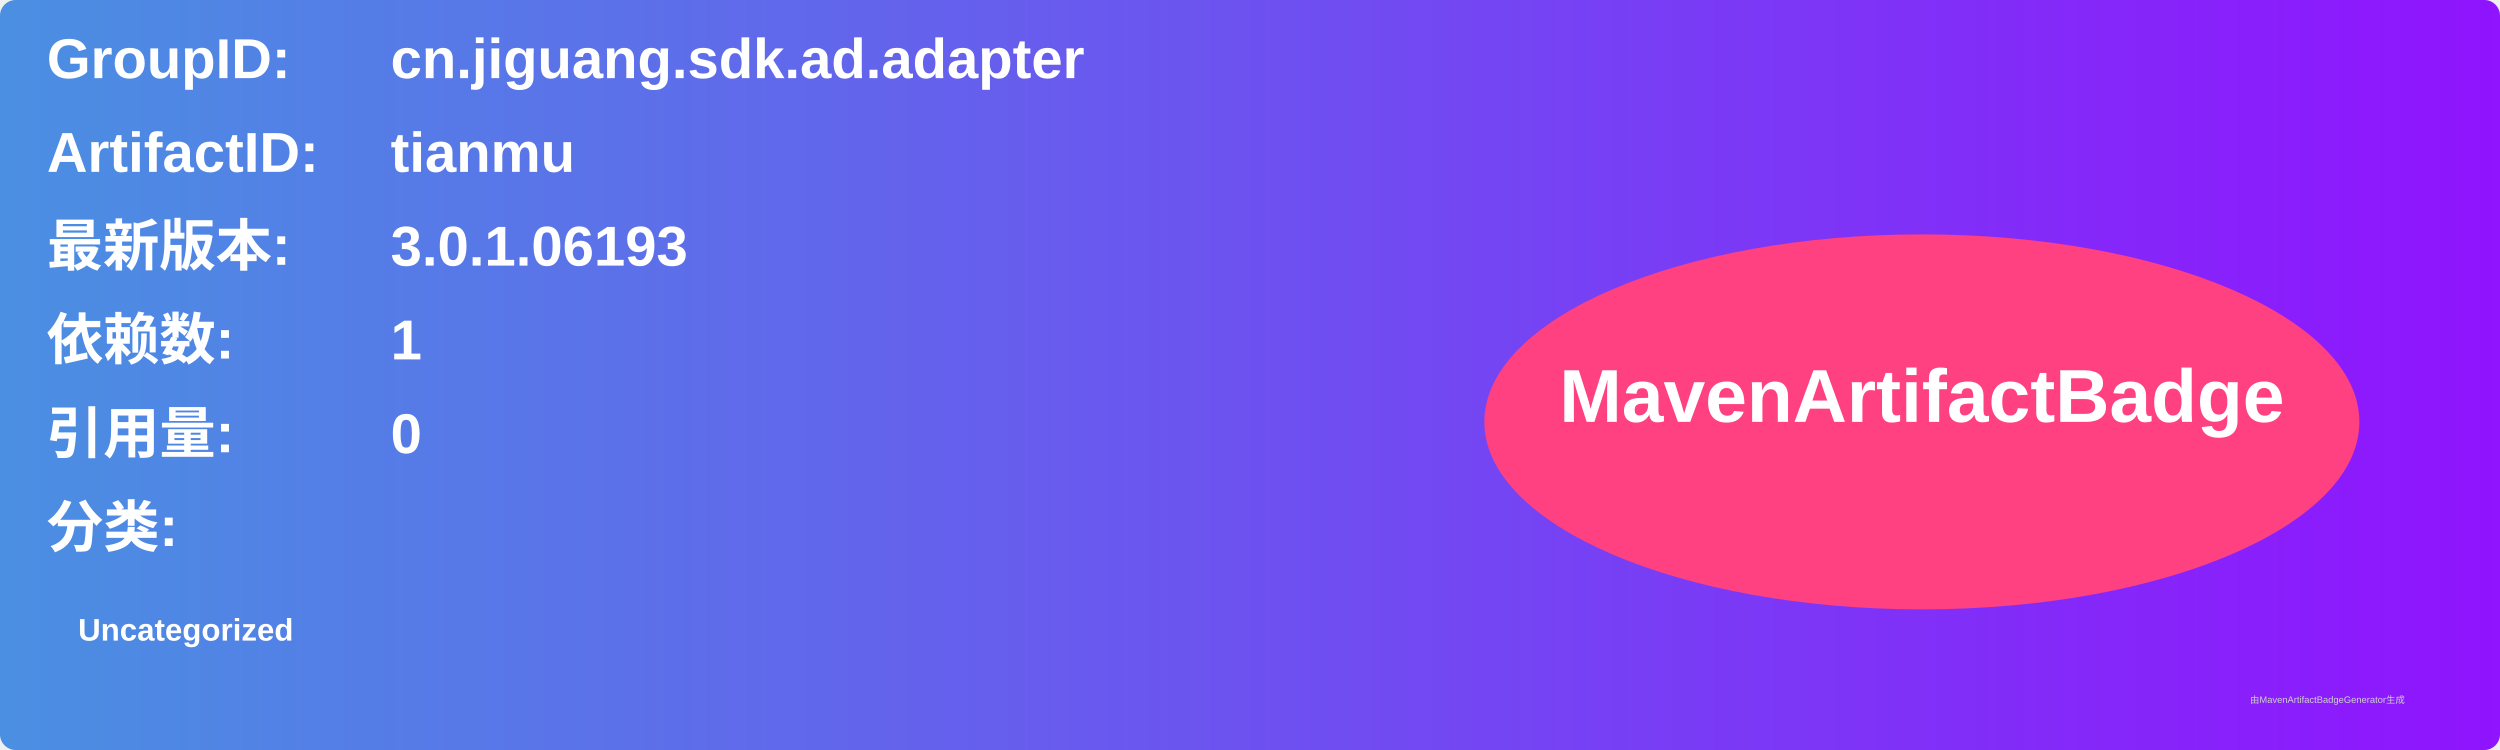
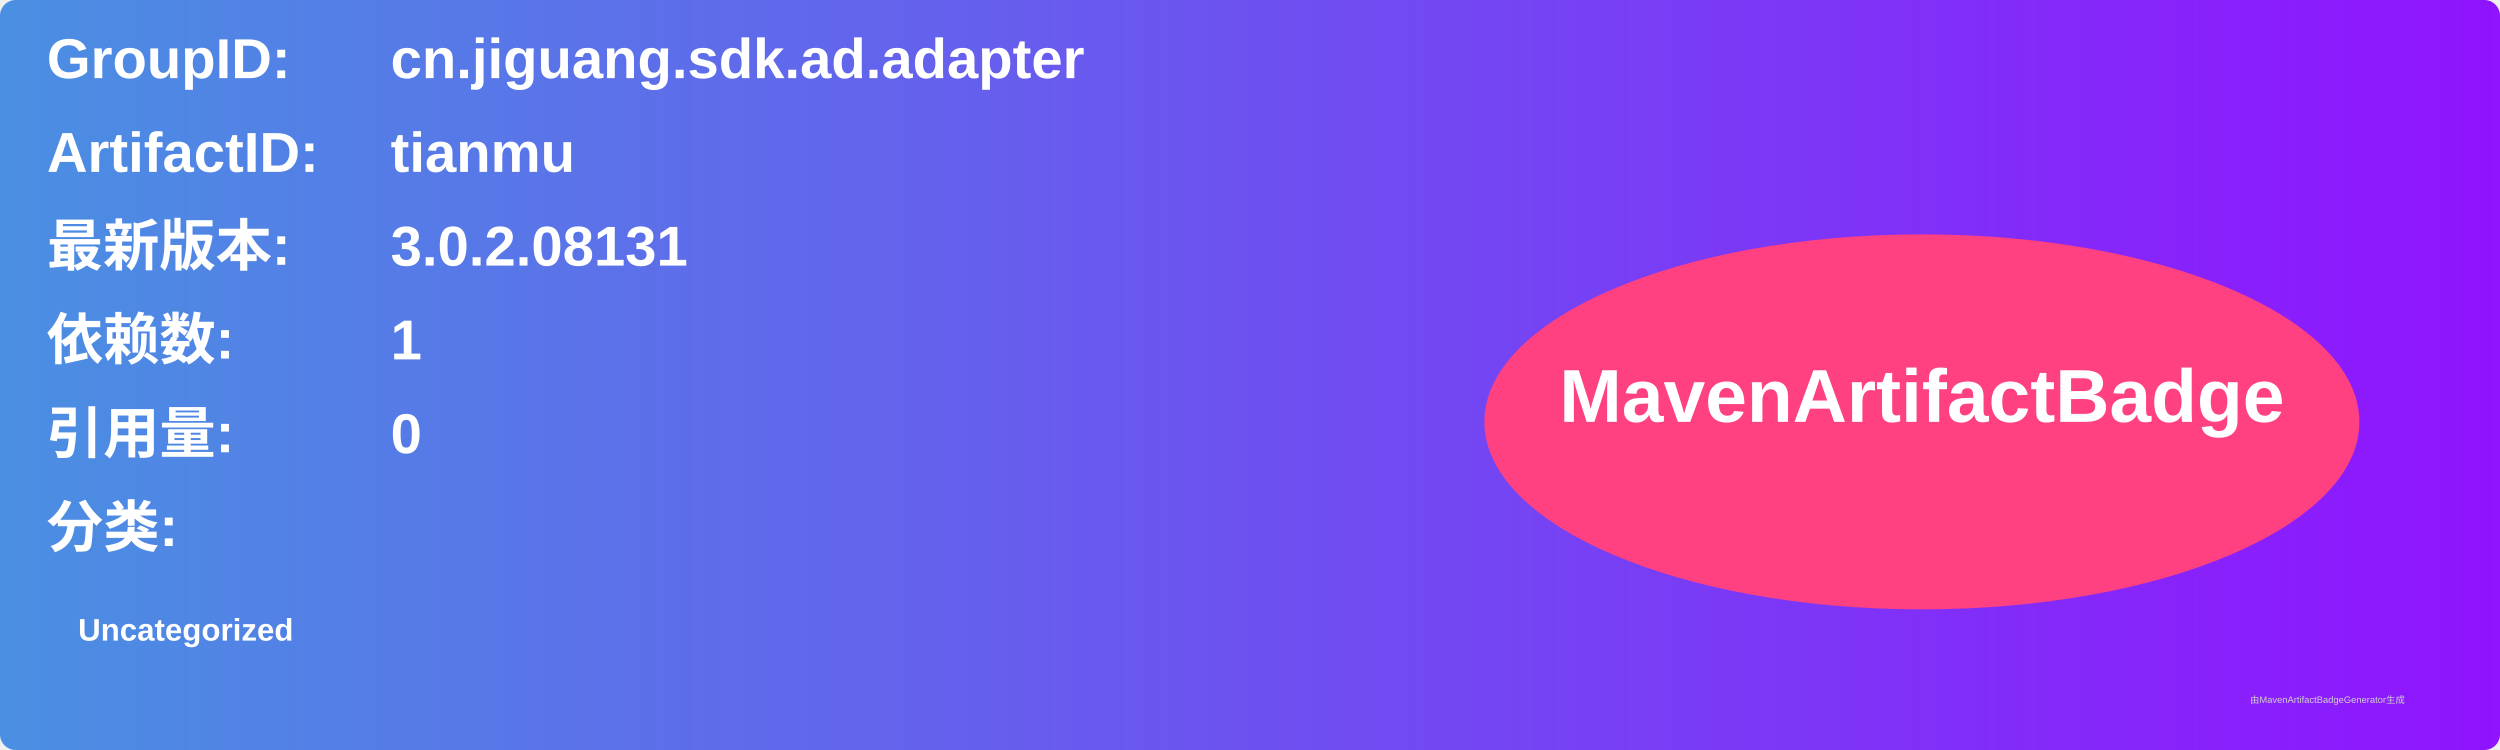
<svg xmlns="http://www.w3.org/2000/svg" width="800" height="240" viewBox="0 0 800 240">
  <linearGradient id="grad" x1="0%" y1="0%" x2="100%" y2="0%">
    <stop offset="0%" stop-color="#4a90e2" />
    <stop offset="100%" stop-color="#9013fe" />
  </linearGradient>
  <rect width="100%" height="100%" rx="5" ry="5" fill="url(#grad)" />
  <g transform="translate(15, 15)">
    <text x="0" y="10" font-family="Arial" font-size="18" fill="white" font-weight="bold" width="260">GroupID:</text>
    <text x="110" y="10" font-family="Arial" font-size="18" fill="white" font-weight="bold" width="460">cn.jiguang.sdk.ad.adapter</text>
    <text x="0" y="40" font-family="Arial" font-size="18" fill="white" font-weight="bold" width="260">ArtifactID:</text>
    <text x="110" y="40" font-family="Arial" font-size="18" fill="white" font-weight="bold" width="460">tianmu</text>
    <text x="0" y="70" font-family="Arial" font-size="18" fill="white" font-weight="bold">最新版本:</text>
    <text x="110" y="70" font-family="Arial" font-size="18" fill="white" font-weight="bold">
-       <tspan font-weight="bold">3.0.1.06193</tspan>
+       <tspan font-weight="bold">3.0.2.08131</tspan>
    </text>
    <text x="0" y="100" font-family="Arial" font-size="18" fill="white" font-weight="bold">依赖数: </text>
    <text x="110" y="100" font-family="Arial" font-size="18" fill="white">
      <tspan font-weight="bold">1</tspan>
    </text>
    <text x="0" y="130" font-family="Arial" font-size="18" fill="white" font-weight="bold">引用量: </text>
    <text x="110" y="130" font-family="Arial" font-size="18" fill="white">
      <tspan font-weight="bold">0</tspan>
    </text>
    <text x="0" y="160" font-family="Arial" font-size="18" fill="white" font-weight="bold">分类:</text>
    <text x="10" y="190" font-family="Arial" font-size="10" fill="white">
      <tspan font-weight="bold">Uncategorized</tspan>
    </text>
    <ellipse cx="600" cy="120" rx="140" ry="60" fill="#ff4081" />
    <text x="600" y="120" text-anchor="middle" font-family="Arial" font-size="24" fill="white" font-weight="bold">MavenArtifactBadge</text>
  </g>
  <text x="720" y="225" font-family="Arial" font-size="3" fill="#d0d0d0">由MavenArtifactBadgeGenerator生成</text>
</svg>
